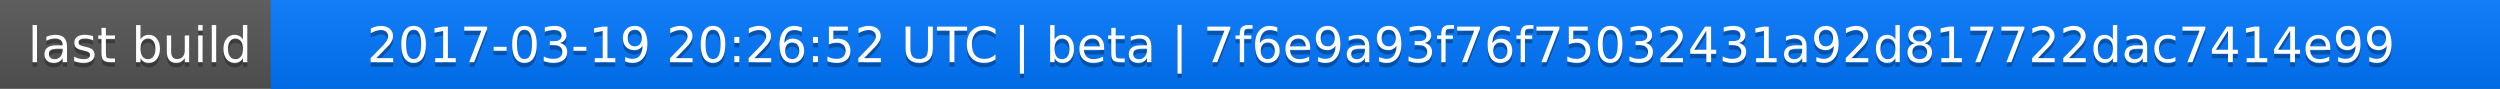
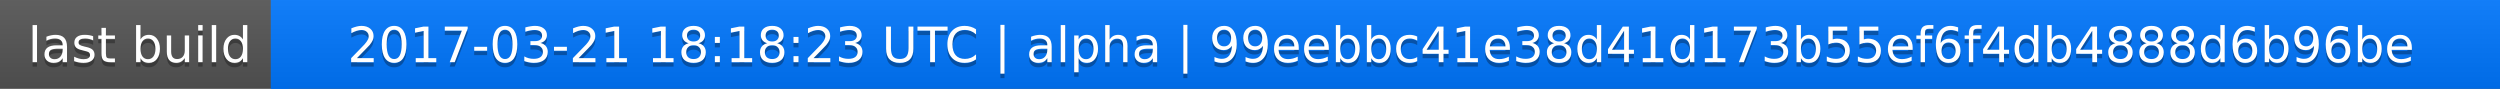
<svg xmlns="http://www.w3.org/2000/svg" width="563" height="20">
  <linearGradient id="a" x2="0" y2="100%">
    <stop offset="0" stop-color="#bbb" stop-opacity=".1" />
    <stop offset="1" stop-opacity=".1" />
  </linearGradient>
  <rect rx="0" width="563" height="20" fill="#555" />
  <rect rx="0" x="61" width="502" height="20" fill="#07f" />
  <path fill="#07f" d="M61 0h4v20h-4z" />
  <rect rx="0" width="563" height="20" fill="url(#a)" />
  <g fill="#fff" text-anchor="middle" font-family="DejaVu Sans,Verdana,Geneva,sans-serif" font-size="11">
    <text x="31.5" y="15" fill="#010101" fill-opacity=".3">last build</text>
    <text x="31.5" y="14">last build</text>
-     <text x="311" y="15" fill="#010101" fill-opacity=".3">2017-03-19 20:26:52 UTC | beta | 7f6e9a93f76f75032431a92d817722dac7414e99</text>
-     <text x="311" y="14">2017-03-19 20:26:52 UTC | beta | 7f6e9a93f76f75032431a92d817722dac7414e99</text>
+     <text x="311" y="15" fill="#010101" fill-opacity=".3">2017-03-21 18:18:23 UTC | alpha | 99eebbc41e38d41d173b55ef6f4db4888d6b96be</text>
+     <text x="311" y="14">2017-03-21 18:18:23 UTC | alpha | 99eebbc41e38d41d173b55ef6f4db4888d6b96be</text>
  </g>
</svg>
